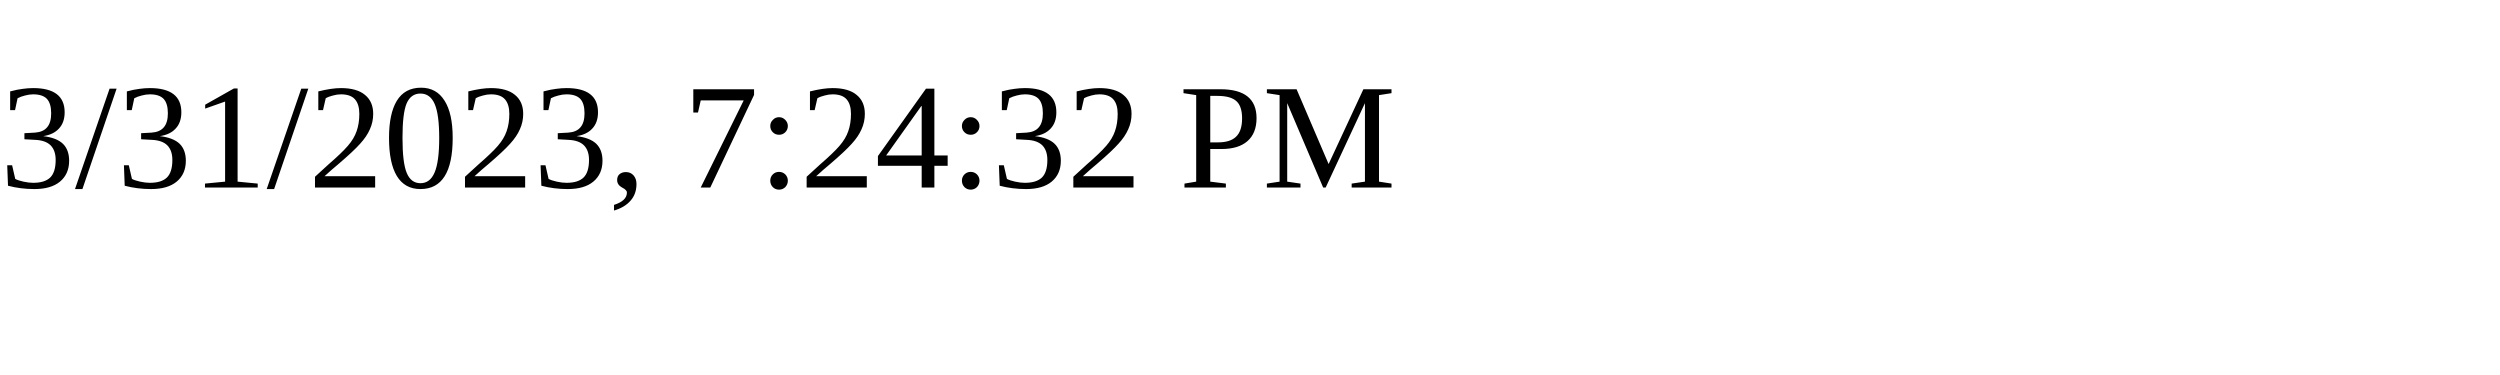
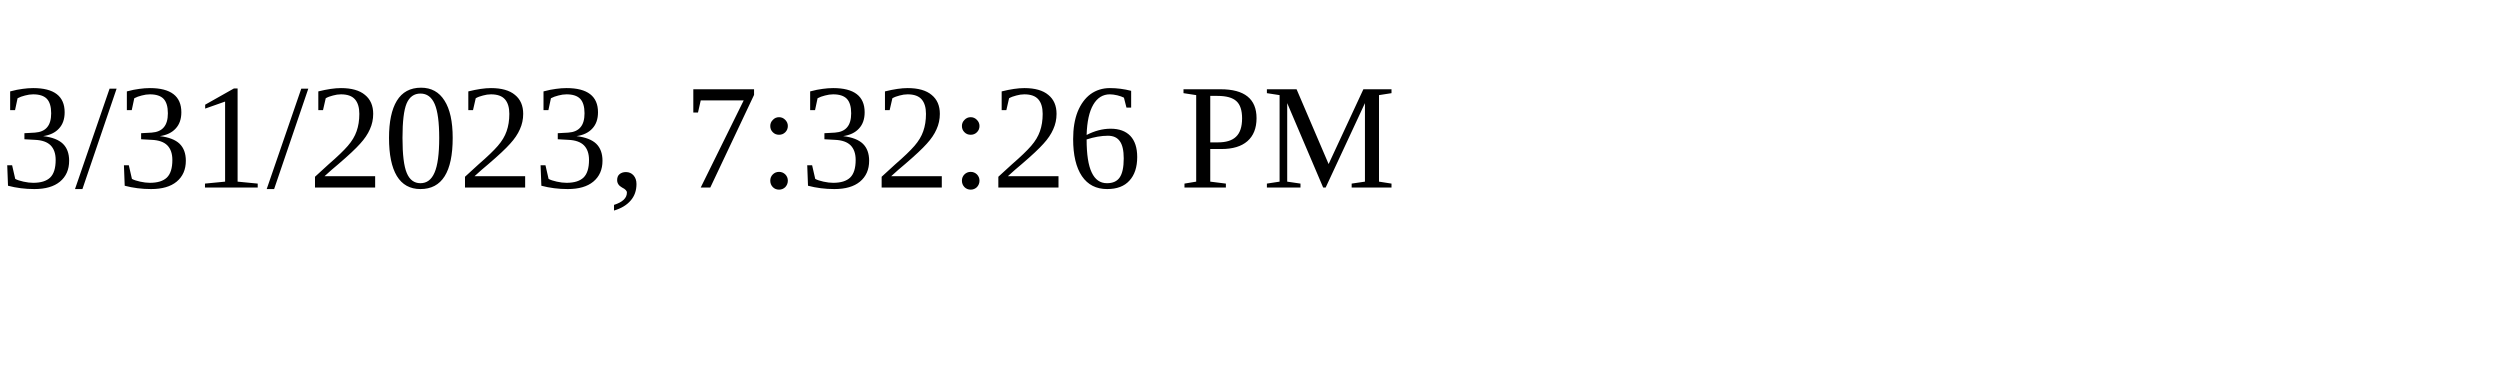
<svg xmlns="http://www.w3.org/2000/svg" height="30" width="200">
-   <text x="0" y="15">3/31/2023, 7:24:32 PM</text>
+   <text x="0" y="15">3/31/2023, 7:32:26 PM</text>
</svg>
